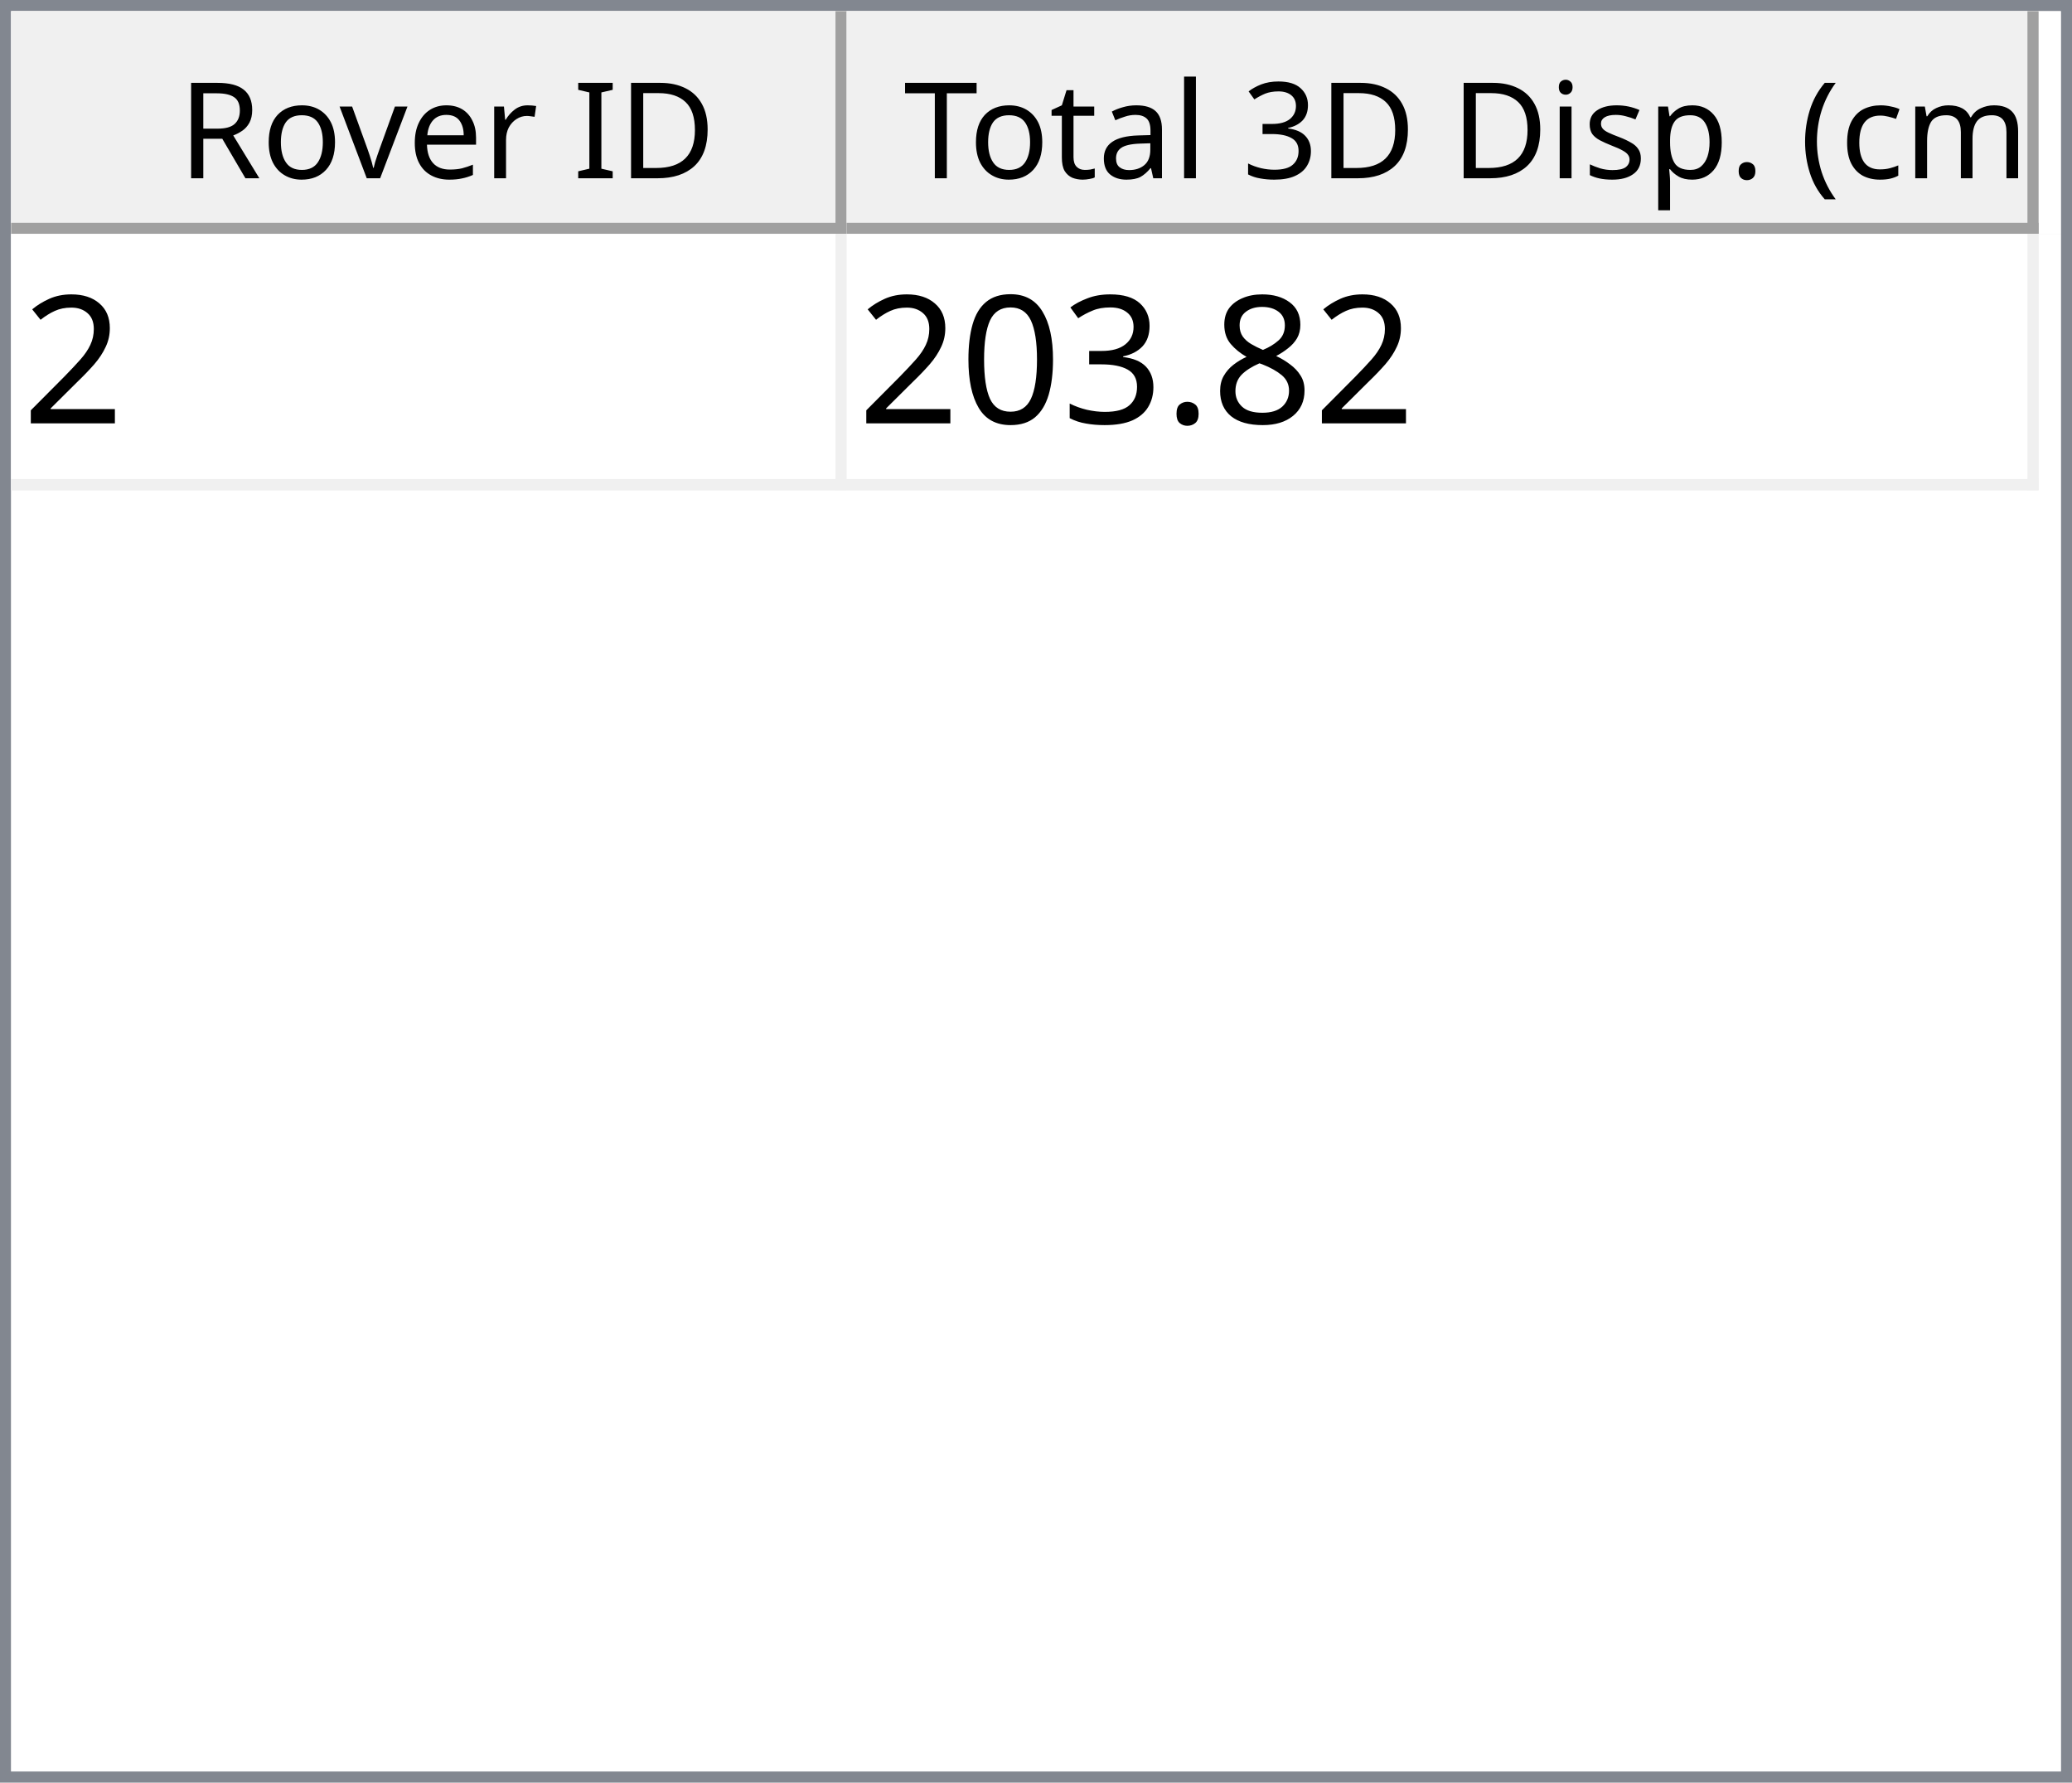
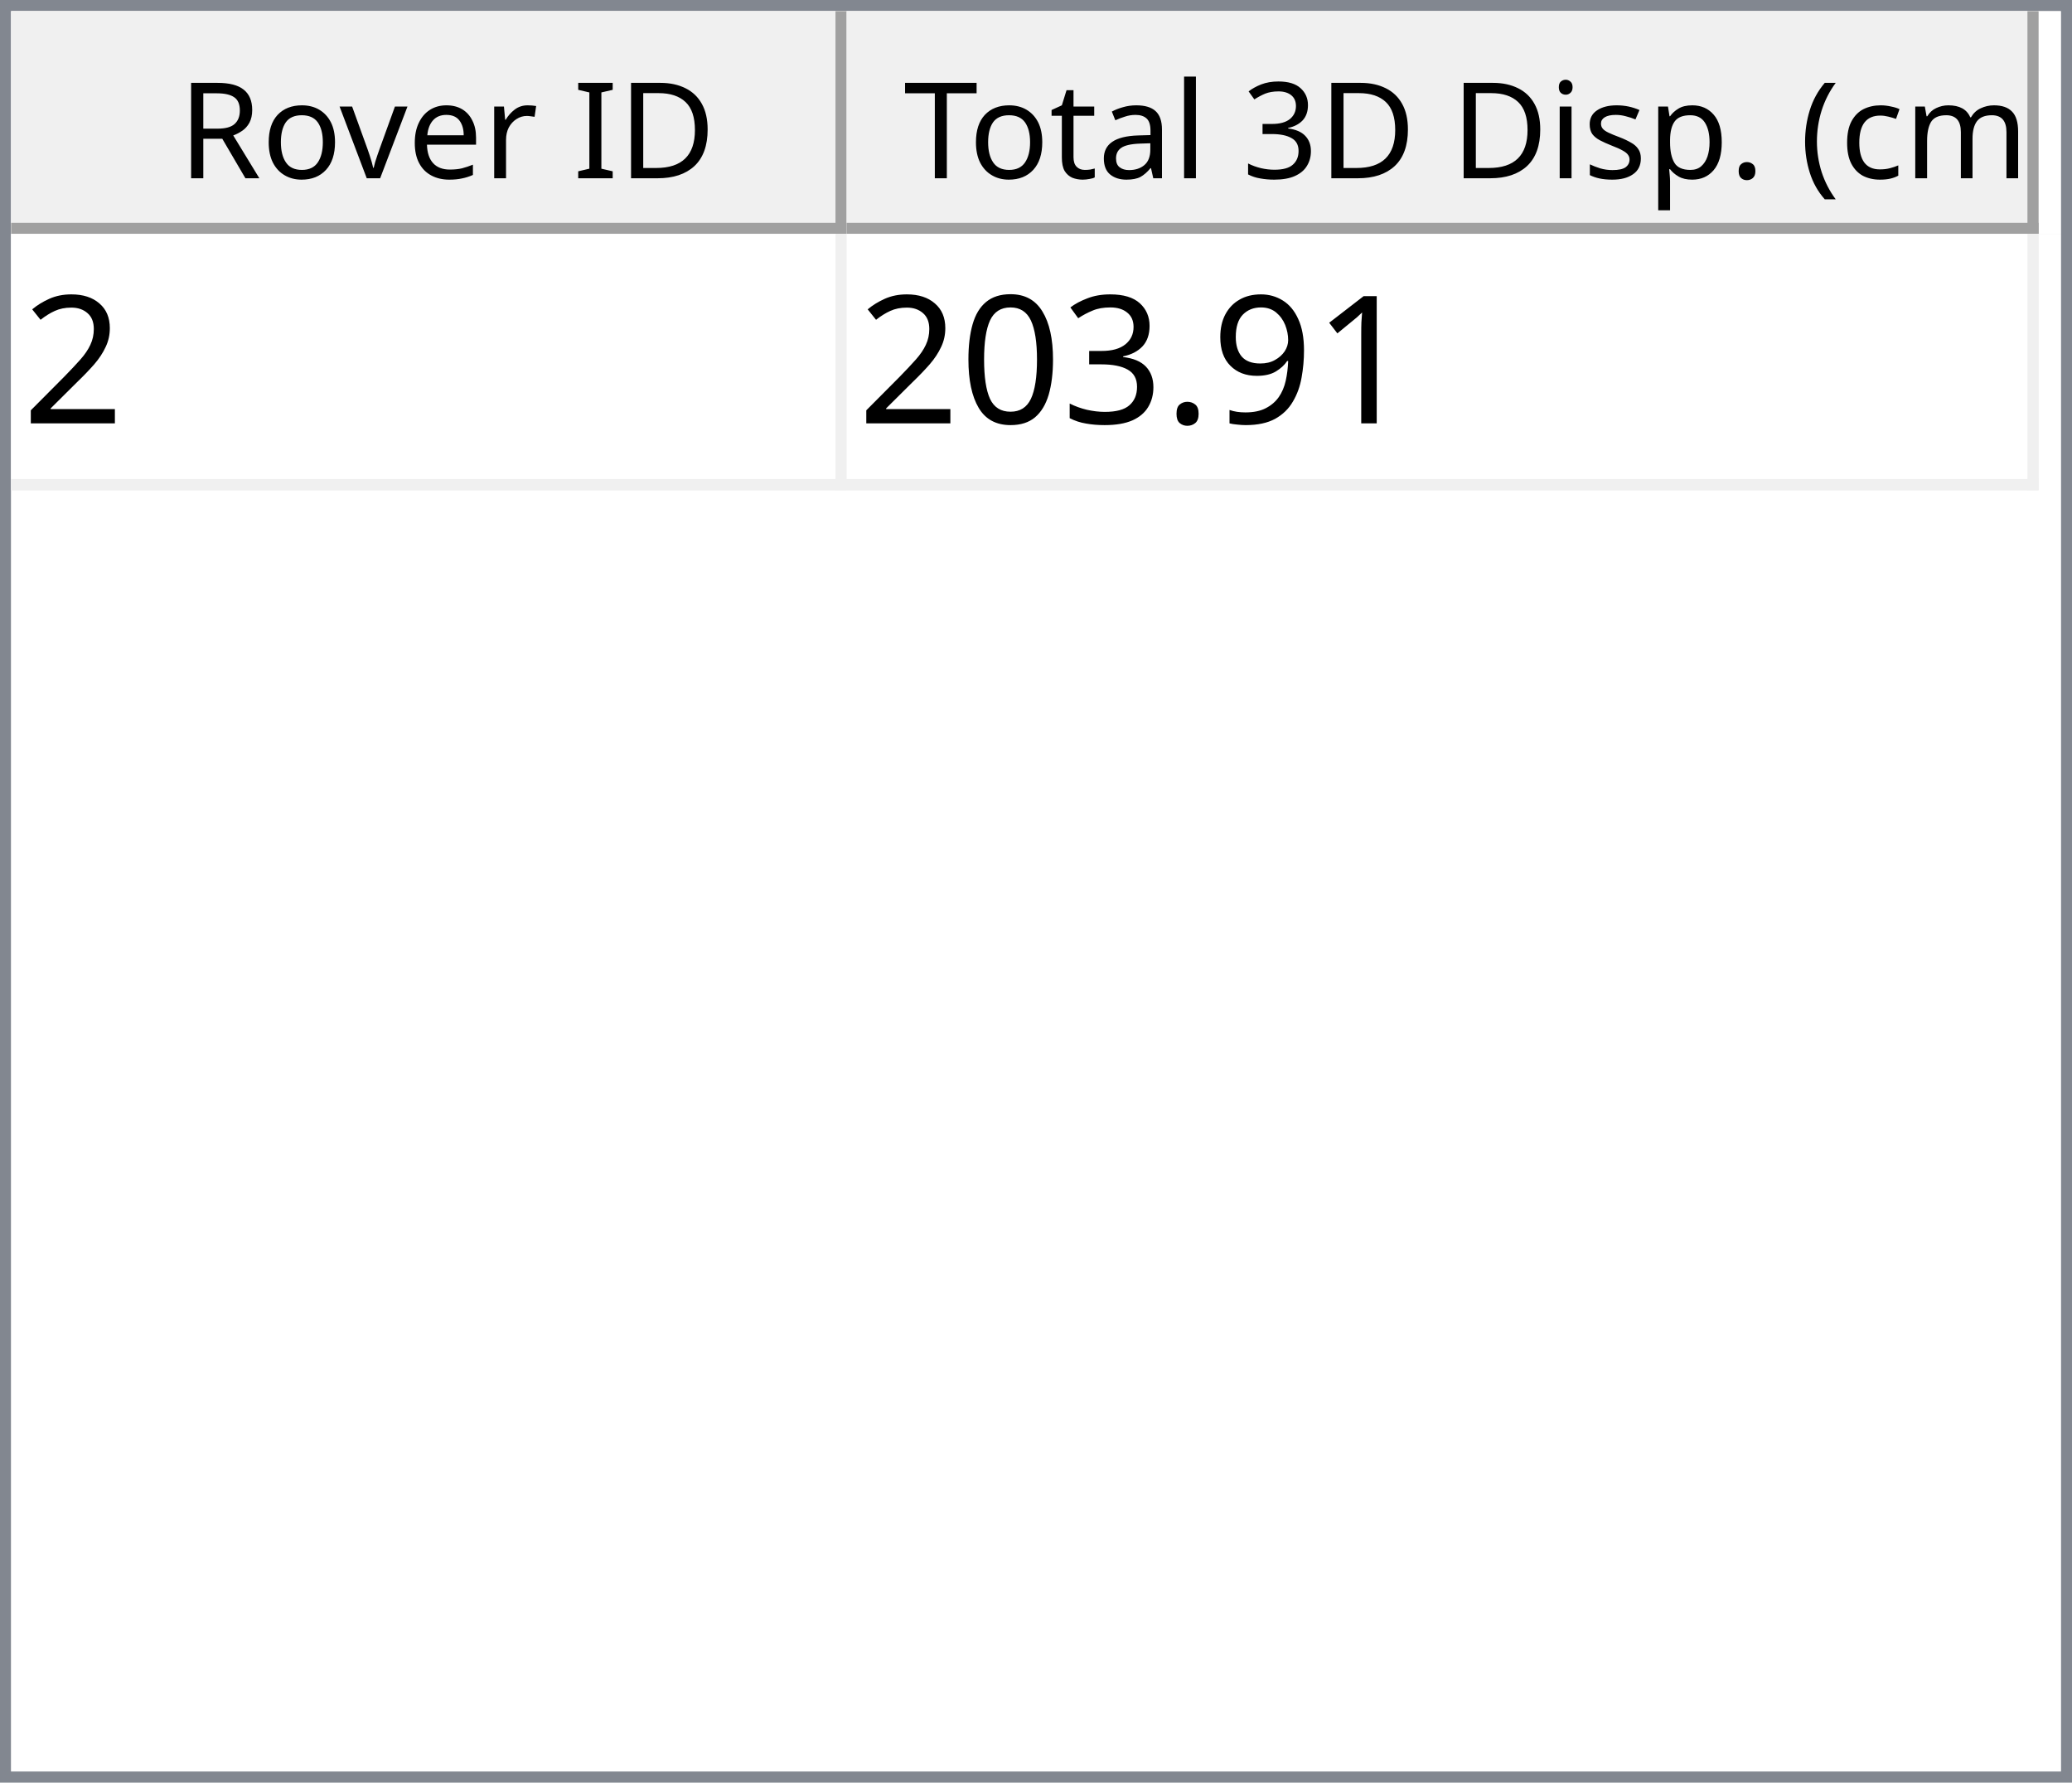
<svg xmlns="http://www.w3.org/2000/svg" style="fill-opacity:1; color-rendering:auto; color-interpolation:auto; text-rendering:auto; stroke:black; stroke-linecap:square; stroke-miterlimit:10; shape-rendering:auto; stroke-opacity:1; fill:black; stroke-dasharray:none; font-weight:normal; stroke-width:1; font-family:'Dialog'; font-style:normal; stroke-linejoin:miter; font-size:12px; stroke-dashoffset:0; image-rendering:auto;" width="186" height="160">
  <defs id="genericDefs" />
  <g>
    <defs id="defs1">
      <clipPath clipPathUnits="userSpaceOnUse" id="clipPath1">
        <path d="M0 0 L186 0 L186 160 L0 160 L0 0 Z" />
      </clipPath>
      <clipPath clipPathUnits="userSpaceOnUse" id="clipPath2">
        <path d="M0 0 L0 160 L186 160 L186 0 Z" />
      </clipPath>
      <clipPath clipPathUnits="userSpaceOnUse" id="clipPath3">
        <path d="M0 0 L0 20 L184 20 L184 0 Z" />
      </clipPath>
      <clipPath clipPathUnits="userSpaceOnUse" id="clipPath4">
        <path d="M0 0 L0 20 L75 20 L75 0 Z" />
      </clipPath>
      <clipPath clipPathUnits="userSpaceOnUse" id="clipPath5">
        <path d="M1 1 L1 19 L74 19 L74 1 Z" />
      </clipPath>
      <clipPath clipPathUnits="userSpaceOnUse" id="clipPath6">
        <path d="M0 0 L0 18 L73 18 L73 0 Z" />
      </clipPath>
      <clipPath clipPathUnits="userSpaceOnUse" id="clipPath7">
        <path d="M-0.5 -0.5 L-0.5 19.5 L74.5 19.5 L74.5 -0.5 Z" />
      </clipPath>
      <clipPath clipPathUnits="userSpaceOnUse" id="clipPath8">
        <path d="M0 0 L0 20 L107 20 L107 0 Z" />
      </clipPath>
      <clipPath clipPathUnits="userSpaceOnUse" id="clipPath9">
        <path d="M1 1 L1 19 L106 19 L106 1 Z" />
      </clipPath>
      <clipPath clipPathUnits="userSpaceOnUse" id="clipPath10">
        <path d="M0 0 L0 18 L105 18 L105 0 Z" />
      </clipPath>
      <clipPath clipPathUnits="userSpaceOnUse" id="clipPath11">
        <path d="M-0.5 -0.5 L-0.5 19.5 L106.5 19.5 L106.5 -0.5 Z" />
      </clipPath>
      <clipPath clipPathUnits="userSpaceOnUse" id="clipPath12">
        <path d="M0 0 L0 138 L184 138 L184 0 Z" />
      </clipPath>
      <clipPath clipPathUnits="userSpaceOnUse" id="clipPath13">
        <path d="M0 0 L0 23 L182 23 L182 0 Z" />
      </clipPath>
      <clipPath clipPathUnits="userSpaceOnUse" id="clipPath14">
        <path d="M-0.5 -0.5 L-0.5 22.5 L181.5 22.5 L181.5 -0.5 Z" />
      </clipPath>
      <clipPath clipPathUnits="userSpaceOnUse" id="clipPath15">
        <path d="M0 0 L0 22 L74 22 L74 0 Z" />
      </clipPath>
      <clipPath clipPathUnits="userSpaceOnUse" id="clipPath16">
        <path d="M0 0 L0 22 L106 22 L106 0 Z" />
      </clipPath>
      <font horiz-adv-x="64.551" id="font1">
        <font-face ascent="107.91" descent="25.098" units-per-em="100" style="font-style:normal; font-family:Segoe UI; font-weight:normal;" />
        <missing-glyph horiz-adv-x="64.551" d="M8.109 0 L8.109 68.266 L56.453 68.266 L56.453 0 L8.109 0 ZM15.328 7.234 L49.219 7.234 L49.219 61.031 L15.328 61.031 L15.328 7.234 Z" />
        <glyph unicode="D" horiz-adv-x="70.117" d="M9.188 0 L9.188 70.016 L28.516 70.016 Q65.531 70.016 65.531 35.891 Q65.531 19.672 55.25 9.836 Q44.969 0 27.734 0 L9.188 0 ZM17.391 62.594 L17.391 7.422 L27.828 7.422 Q41.609 7.422 49.273 14.797 Q56.938 22.172 56.938 35.688 Q56.938 62.594 28.328 62.594 L17.391 62.594 Z" />
        <glyph unicode="I" horiz-adv-x="26.611" d="M17.391 0 L9.188 0 L9.188 70.016 L17.391 70.016 L17.391 0 Z" />
        <glyph unicode=" " horiz-adv-x="27.393" d="" />
        <glyph unicode="r" horiz-adv-x="34.766" d="M34.188 41.891 Q32.078 43.5 28.125 43.5 Q23 43.5 19.555 38.672 Q16.109 33.844 16.109 25.484 L16.109 0 L8.109 0 L8.109 50 L16.109 50 L16.109 39.703 L16.312 39.703 Q18.016 44.969 21.531 47.922 Q25.047 50.875 29.391 50.875 Q32.516 50.875 34.188 50.203 L34.188 41.891 Z" />
        <glyph unicode="e" horiz-adv-x="52.295" d="M48.297 23 L12.984 23 Q13.188 14.656 17.484 10.109 Q21.781 5.562 29.297 5.562 Q37.75 5.562 44.828 11.141 L44.828 3.609 Q38.234 -1.172 27.391 -1.172 Q16.797 -1.172 10.742 5.641 Q4.688 12.453 4.688 24.812 Q4.688 36.469 11.305 43.82 Q17.922 51.172 27.734 51.172 Q37.547 51.172 42.922 44.828 Q48.297 38.484 48.297 27.203 L48.297 23 ZM40.094 29.781 Q40.047 36.719 36.75 40.578 Q33.453 44.438 27.594 44.438 Q21.922 44.438 17.969 40.383 Q14.016 36.328 13.094 29.781 L40.094 29.781 Z" />
        <glyph unicode="v" horiz-adv-x="47.9" d="M47.406 50 L27.484 0 L19.625 0 L0.688 50 L9.469 50 L22.172 13.672 Q23.578 9.672 23.922 6.688 L24.125 6.688 Q24.609 10.453 25.688 13.484 L38.969 50 L47.406 50 Z" />
        <glyph unicode="o" horiz-adv-x="58.594" d="M29 -1.172 Q17.922 -1.172 11.305 5.836 Q4.688 12.844 4.688 24.422 Q4.688 37.016 11.57 44.094 Q18.453 51.172 30.172 51.172 Q41.359 51.172 47.633 44.289 Q53.906 37.406 53.906 25.203 Q53.906 13.234 47.141 6.031 Q40.375 -1.172 29 -1.172 ZM29.594 44.438 Q21.875 44.438 17.383 39.188 Q12.891 33.938 12.891 24.703 Q12.891 15.828 17.43 10.695 Q21.969 5.562 29.594 5.562 Q37.359 5.562 41.531 10.594 Q45.703 15.625 45.703 24.906 Q45.703 34.281 41.531 39.359 Q37.359 44.438 29.594 44.438 Z" />
        <glyph unicode="R" horiz-adv-x="59.814" d="M59.375 0 L49.609 0 L37.891 19.625 Q36.281 22.359 34.766 24.289 Q33.25 26.219 31.664 27.438 Q30.078 28.656 28.25 29.219 Q26.422 29.781 24.125 29.781 L17.391 29.781 L17.391 0 L9.188 0 L9.188 70.016 L30.078 70.016 Q34.672 70.016 38.555 68.867 Q42.438 67.719 45.289 65.375 Q48.141 63.031 49.758 59.547 Q51.375 56.062 51.375 51.375 Q51.375 47.703 50.273 44.656 Q49.172 41.609 47.148 39.211 Q45.125 36.812 42.266 35.133 Q39.406 33.453 35.844 32.516 L35.844 32.328 Q37.594 31.547 38.891 30.547 Q40.188 29.547 41.359 28.18 Q42.531 26.812 43.68 25.078 Q44.828 23.344 46.234 21.047 L59.375 0 ZM17.391 62.594 L17.391 37.203 L28.516 37.203 Q31.594 37.203 34.203 38.133 Q36.812 39.062 38.719 40.797 Q40.625 42.531 41.703 45.047 Q42.781 47.562 42.781 50.688 Q42.781 56.297 39.141 59.445 Q35.5 62.594 28.609 62.594 L17.391 62.594 Z" />
        <glyph unicode=")" horiz-adv-x="30.176" d="M8.297 -15.922 L1.172 -15.922 Q16.406 2.344 16.406 26.812 Q16.406 51.469 1.078 70.016 L8.297 70.016 Q23.531 52.156 23.531 26.703 Q23.531 1.375 8.297 -15.922 Z" />
        <glyph unicode="m" horiz-adv-x="86.133" d="M79.109 0 L71.094 0 L71.094 28.719 Q71.094 37.016 68.531 40.727 Q65.969 44.438 59.906 44.438 Q54.781 44.438 51.195 39.75 Q47.609 35.062 47.609 28.516 L47.609 0 L39.594 0 L39.594 29.688 Q39.594 44.438 28.219 44.438 Q22.953 44.438 19.531 40.016 Q16.109 35.594 16.109 28.516 L16.109 0 L8.109 0 L8.109 50 L16.109 50 L16.109 42.094 L16.312 42.094 Q21.625 51.172 31.844 51.172 Q36.969 51.172 40.773 48.312 Q44.578 45.453 46 40.828 Q51.562 51.172 62.594 51.172 Q79.109 51.172 79.109 30.812 L79.109 0 Z" />
        <glyph unicode="c" horiz-adv-x="46.191" d="M42.188 2.297 Q36.422 -1.172 28.516 -1.172 Q17.828 -1.172 11.258 5.789 Q4.688 12.75 4.688 23.828 Q4.688 36.188 11.766 43.68 Q18.844 51.172 30.672 51.172 Q37.25 51.172 42.281 48.734 L42.281 40.531 Q36.719 44.438 30.375 44.438 Q22.703 44.438 17.797 38.945 Q12.891 33.453 12.891 24.516 Q12.891 15.719 17.508 10.641 Q22.125 5.562 29.891 5.562 Q36.422 5.562 42.188 9.906 L42.188 2.297 Z" />
        <glyph unicode="(" horiz-adv-x="30.176" d="M29.109 -15.922 L21.969 -15.922 Q6.844 1.375 6.844 26.703 Q6.844 52.156 21.969 70.016 L29.203 70.016 Q13.875 51.469 13.875 26.812 Q13.875 2.344 29.109 -15.922 Z" />
        <glyph unicode="." horiz-adv-x="21.68" d="M10.891 -1.078 Q8.641 -1.078 7.055 0.539 Q5.469 2.156 5.469 4.391 Q5.469 6.641 7.055 8.273 Q8.641 9.906 10.891 9.906 Q13.188 9.906 14.797 8.273 Q16.406 6.641 16.406 4.391 Q16.406 2.156 14.797 0.539 Q13.188 -1.078 10.891 -1.078 Z" />
        <glyph unicode="p" horiz-adv-x="58.789" d="M16.312 7.234 L16.109 7.234 L16.109 -23 L8.109 -23 L8.109 50 L16.109 50 L16.109 41.219 L16.312 41.219 Q22.219 51.172 33.594 51.172 Q43.266 51.172 48.688 44.461 Q54.109 37.75 54.109 26.469 Q54.109 13.922 48 6.375 Q41.891 -1.172 31.297 -1.172 Q21.578 -1.172 16.312 7.234 ZM16.109 27.391 L16.109 20.406 Q16.109 14.203 20.141 9.883 Q24.172 5.562 30.375 5.562 Q37.641 5.562 41.773 11.133 Q45.906 16.703 45.906 26.609 Q45.906 34.969 42.047 39.703 Q38.188 44.438 31.594 44.438 Q24.609 44.438 20.359 39.578 Q16.109 34.719 16.109 27.391 Z" />
        <glyph unicode="s" horiz-adv-x="42.432" d="M5.078 1.812 L5.078 10.406 Q11.625 5.562 19.484 5.562 Q30.031 5.562 30.031 12.594 Q30.031 14.594 29.125 15.992 Q28.219 17.391 26.68 18.461 Q25.141 19.531 23.07 20.383 Q21 21.234 18.609 22.172 Q15.281 23.484 12.766 24.828 Q10.25 26.172 8.57 27.859 Q6.891 29.547 6.031 31.695 Q5.172 33.844 5.172 36.719 Q5.172 40.234 6.789 42.945 Q8.406 45.656 11.086 47.484 Q13.766 49.312 17.211 50.242 Q20.656 51.172 24.312 51.172 Q30.812 51.172 35.938 48.922 L35.938 40.828 Q30.422 44.438 23.25 44.438 Q21 44.438 19.195 43.922 Q17.391 43.406 16.094 42.477 Q14.797 41.547 14.086 40.258 Q13.375 38.969 13.375 37.406 Q13.375 35.453 14.086 34.133 Q14.797 32.812 16.164 31.789 Q17.531 30.766 19.484 29.938 Q21.438 29.109 23.922 28.125 Q27.25 26.859 29.883 25.516 Q32.516 24.172 34.375 22.484 Q36.234 20.797 37.234 18.602 Q38.234 16.406 38.234 13.375 Q38.234 9.672 36.602 6.938 Q34.969 4.203 32.234 2.398 Q29.5 0.594 25.93 -0.289 Q22.359 -1.172 18.453 -1.172 Q10.75 -1.172 5.078 1.812 Z" />
        <glyph unicode="i" horiz-adv-x="24.219" d="M12.203 62.703 Q10.062 62.703 8.547 64.164 Q7.031 65.625 7.031 67.875 Q7.031 70.125 8.547 71.609 Q10.062 73.094 12.203 73.094 Q14.406 73.094 15.945 71.609 Q17.484 70.125 17.484 67.875 Q17.484 65.719 15.945 64.211 Q14.406 62.703 12.203 62.703 ZM16.109 0 L8.109 0 L8.109 50 L16.109 50 L16.109 0 Z" />
        <glyph unicode="3" horiz-adv-x="53.906" d="M46.531 19.828 Q46.531 15.094 44.75 11.211 Q42.969 7.328 39.719 4.57 Q36.469 1.812 31.93 0.297 Q27.391 -1.219 21.922 -1.219 Q11.922 -1.219 6 2.594 L6 11.188 Q13.094 5.609 22.219 5.609 Q25.875 5.609 28.828 6.539 Q31.781 7.469 33.906 9.227 Q36.031 10.984 37.18 13.477 Q38.328 15.969 38.328 19.094 Q38.328 32.812 18.797 32.812 L12.984 32.812 L12.984 39.594 L18.5 39.594 Q35.797 39.594 35.797 52.484 Q35.797 64.406 22.609 64.406 Q15.188 64.406 8.688 59.422 L8.688 67.188 Q15.375 71.188 24.609 71.188 Q29 71.188 32.57 69.969 Q36.141 68.75 38.68 66.555 Q41.219 64.359 42.609 61.281 Q44 58.203 44 54.5 Q44 40.672 30.031 36.719 L30.031 36.531 Q33.594 36.141 36.625 34.797 Q39.656 33.453 41.852 31.305 Q44.047 29.156 45.289 26.25 Q46.531 23.344 46.531 19.828 Z" />
        <glyph unicode="l" horiz-adv-x="24.219" d="M16.109 0 L8.109 0 L8.109 74.031 L16.109 74.031 L16.109 0 Z" />
        <glyph unicode="a" horiz-adv-x="50.879" d="M43.891 0 L35.891 0 L35.891 7.812 L35.688 7.812 Q30.469 -1.172 20.312 -1.172 Q12.844 -1.172 8.617 2.781 Q4.391 6.734 4.391 13.281 Q4.391 27.297 20.906 29.594 L35.891 31.688 Q35.891 44.438 25.594 44.438 Q16.547 44.438 9.281 38.281 L9.281 46.484 Q16.656 51.172 26.266 51.172 Q43.891 51.172 43.891 32.516 L43.891 0 ZM35.891 25.297 L23.828 23.641 Q18.266 22.859 15.43 20.875 Q12.594 18.891 12.594 13.875 Q12.594 10.203 15.211 7.883 Q17.828 5.562 22.172 5.562 Q28.125 5.562 32.008 9.742 Q35.891 13.922 35.891 20.312 L35.891 25.297 Z" />
        <glyph unicode="t" horiz-adv-x="33.887" d="M31.297 0.484 Q28.469 -1.078 23.828 -1.078 Q10.688 -1.078 10.688 13.578 L10.688 43.172 L2.094 43.172 L2.094 50 L10.688 50 L10.688 62.203 L18.703 64.797 L18.703 50 L31.297 50 L31.297 43.172 L18.703 43.172 L18.703 14.984 Q18.703 9.969 20.414 7.82 Q22.125 5.672 26.078 5.672 Q29.109 5.672 31.297 7.328 L31.297 0.484 Z" />
        <glyph unicode="T" horiz-adv-x="52.393" d="M50.594 62.594 L30.375 62.594 L30.375 0 L22.172 0 L22.172 62.594 L2 62.594 L2 70.016 L50.594 70.016 L50.594 62.594 Z" />
      </font>
      <font horiz-adv-x="75.0" id="font2">
        <font-face ascent="100.537" descent="21.973" units-per-em="100" style="font-style:normal; font-family:sans-serif; font-weight:normal;" />
        <missing-glyph horiz-adv-x="75.0" d="M12.5 0 L12.5 62.5 L62.5 62.5 L62.5 0 L12.5 0 ZM14.062 1.562 L60.938 1.562 L60.938 60.938 L14.062 60.938 L14.062 1.562 Z" />
        <glyph unicode="2" horiz-adv-x="55.615" d="M50.344 8.453 L50.344 0 L3.031 0 Q2.938 3.172 4.047 6.109 Q5.859 10.938 9.836 15.625 Q13.812 20.312 21.344 26.469 Q33.016 36.031 37.117 41.625 Q41.219 47.219 41.219 52.203 Q41.219 57.422 37.477 61.008 Q33.734 64.594 27.734 64.594 Q21.391 64.594 17.578 60.789 Q13.766 56.984 13.719 50.25 L4.688 51.172 Q5.609 61.281 11.664 66.578 Q17.719 71.875 27.938 71.875 Q38.234 71.875 44.242 66.164 Q50.25 60.453 50.25 52 Q50.25 47.703 48.492 43.555 Q46.734 39.406 42.656 34.812 Q38.578 30.219 29.109 22.219 Q21.188 15.578 18.945 13.211 Q16.703 10.844 15.234 8.453 L50.344 8.453 Z" />
-         <glyph unicode="8" horiz-adv-x="55.615" d="M17.672 38.812 Q12.203 40.828 9.57 44.539 Q6.938 48.25 6.938 53.422 Q6.938 61.234 12.555 66.555 Q18.172 71.875 27.484 71.875 Q36.859 71.875 42.578 66.43 Q48.297 60.984 48.297 53.172 Q48.297 48.188 45.68 44.508 Q43.062 40.828 37.75 38.812 Q44.344 36.672 47.781 31.883 Q51.219 27.094 51.219 20.453 Q51.219 11.281 44.727 5.031 Q38.234 -1.219 27.641 -1.219 Q17.047 -1.219 10.547 5.055 Q4.047 11.328 4.047 20.703 Q4.047 27.688 7.594 32.398 Q11.141 37.109 17.672 38.812 ZM15.922 53.719 Q15.922 48.641 19.195 45.414 Q22.469 42.188 27.688 42.188 Q32.766 42.188 36.016 45.383 Q39.266 48.578 39.266 53.219 Q39.266 58.062 35.914 61.359 Q32.562 64.656 27.594 64.656 Q22.562 64.656 19.242 61.43 Q15.922 58.203 15.922 53.719 ZM13.094 20.656 Q13.094 16.891 14.875 13.375 Q16.656 9.859 20.172 7.93 Q23.688 6 27.734 6 Q34.031 6 38.133 10.055 Q42.234 14.109 42.234 20.359 Q42.234 26.703 38.016 30.859 Q33.797 35.016 27.438 35.016 Q21.234 35.016 17.164 30.914 Q13.094 26.812 13.094 20.656 Z" />
+         <glyph unicode="1" horiz-adv-x="55.615" d="M37.25 0 L28.469 0 L28.469 56 Q25.297 52.984 20.141 49.953 Q14.984 46.922 10.891 45.406 L10.891 53.906 Q18.266 57.375 23.781 62.305 Q29.297 67.234 31.594 71.875 L37.25 71.875 L37.25 0 Z" />
+         <glyph unicode="9" horiz-adv-x="55.615" d="M5.469 16.547 L13.922 17.328 Q14.984 11.375 18.016 8.688 Q21.047 6 25.781 6 Q29.828 6 32.883 7.859 Q35.938 9.719 37.891 12.82 Q39.844 15.922 41.164 21.195 Q42.484 26.469 42.484 31.938 Q42.484 32.516 42.438 33.688 Q39.797 29.5 35.234 26.883 Q30.672 24.266 25.344 24.266 Q16.453 24.266 10.305 30.711 Q4.156 37.156 4.156 47.703 Q4.156 58.594 10.578 65.234 Q17 71.875 26.656 71.875 Q33.641 71.875 39.43 68.117 Q45.219 64.359 48.219 57.398 Q51.219 50.438 51.219 37.25 Q51.219 23.531 48.242 15.406 Q45.266 7.281 39.383 3.031 Q33.5 -1.219 25.594 -1.219 Q17.188 -1.219 11.867 3.445 Q6.547 8.109 5.469 16.547 ZM41.453 48.141 Q41.453 55.719 37.43 60.156 Q33.406 64.594 27.734 64.594 Q21.875 64.594 17.531 59.812 Q13.188 55.031 13.188 47.406 Q13.188 40.578 17.312 36.305 Q21.438 32.031 27.484 32.031 Q33.594 32.031 37.523 36.305 Q41.453 40.578 41.453 48.141 Z" />
        <glyph unicode="." horiz-adv-x="27.783" d="M9.078 0 L9.078 10.016 L19.094 10.016 L19.094 0 L9.078 0 Z" />
        <glyph unicode="3" horiz-adv-x="55.615" d="M4.203 18.891 L12.984 20.062 Q14.5 12.594 18.141 9.297 Q21.781 6 27 6 Q33.203 6 37.477 10.297 Q41.75 14.594 41.75 20.953 Q41.75 27 37.797 30.93 Q33.844 34.859 27.734 34.859 Q25.25 34.859 21.531 33.891 L22.516 41.609 Q23.391 41.5 23.922 41.5 Q29.547 41.5 34.039 44.43 Q38.531 47.359 38.531 53.469 Q38.531 58.297 35.258 61.477 Q31.984 64.656 26.812 64.656 Q21.688 64.656 18.266 61.43 Q14.844 58.203 13.875 51.766 L5.078 53.328 Q6.688 62.156 12.398 67.016 Q18.109 71.875 26.609 71.875 Q32.469 71.875 37.398 69.359 Q42.328 66.844 44.945 62.5 Q47.562 58.156 47.562 53.266 Q47.562 48.641 45.07 44.828 Q42.578 41.016 37.703 38.766 Q44.047 37.312 47.562 32.695 Q51.078 28.078 51.078 21.141 Q51.078 11.766 44.242 5.25 Q37.406 -1.266 26.953 -1.266 Q17.531 -1.266 11.305 4.352 Q5.078 9.969 4.203 18.891 Z" />
        <glyph unicode="0" horiz-adv-x="55.615" d="M4.156 35.297 Q4.156 48 6.766 55.742 Q9.375 63.484 14.523 67.68 Q19.672 71.875 27.484 71.875 Q33.25 71.875 37.594 69.555 Q41.938 67.234 44.773 62.867 Q47.609 58.5 49.219 52.227 Q50.828 45.953 50.828 35.297 Q50.828 22.703 48.242 14.969 Q45.656 7.234 40.508 3.008 Q35.359 -1.219 27.484 -1.219 Q17.141 -1.219 11.234 6.203 Q4.156 15.141 4.156 35.297 ZM13.188 35.297 Q13.188 17.672 17.312 11.836 Q21.438 6 27.484 6 Q33.547 6 37.672 11.859 Q41.797 17.719 41.797 35.297 Q41.797 52.984 37.672 58.789 Q33.547 64.594 27.391 64.594 Q21.344 64.594 17.719 59.469 Q13.188 52.938 13.188 35.297 Z" />
      </font>
    </defs>
    <g style="fill:white; stroke:white;">
      <rect x="0" y="0" width="186" style="clip-path:url(#clipPath1); stroke:none;" height="160" />
    </g>
    <g style="fill:white; text-rendering:optimizeSpeed; color-rendering:optimizeSpeed; image-rendering:optimizeSpeed; shape-rendering:crispEdges; stroke:white; color-interpolation:sRGB;">
      <rect x="0" width="186" height="160" y="0" style="stroke:none;" />
      <path style="stroke:none;" d="M0 160 L186 160 L186 0 L0 0 Z" />
    </g>
    <g style="fill:rgb(240,240,240); font-family:'Segoe UI'; stroke:rgb(240,240,240);">
      <rect x="0" y="0" width="186" style="clip-path:url(#clipPath2); stroke:none;" height="160" />
    </g>
    <g style="fill:rgb(130,135,144); font-family:'Segoe UI'; stroke:rgb(130,135,144);">
      <path d="M0 0 L186 0 L186 160 L0 160 L0 0 ZM1 1 L185 1 L185 159 L1 159 L1 1 Z" style="fill-rule:evenodd; clip-path:url(#clipPath2); stroke:none;" />
    </g>
    <g style="fill:white; font-family:'Segoe UI'; stroke:white;" transform="translate(1,1)">
      <rect x="0" y="0" width="184" style="clip-path:url(#clipPath3); stroke:none;" height="20" />
    </g>
    <g style="fill:rgb(240,240,240); font-family:'Segoe UI'; stroke:rgb(240,240,240);" transform="translate(1,1)">
      <rect x="0" y="0" width="75" style="clip-path:url(#clipPath4); stroke:none;" height="20" />
    </g>
    <g style="font-family:'Segoe UI';" transform="translate(2,2)">
      <text x="14" xml:space="preserve" y="14" style="clip-path:url(#clipPath6); stroke:none;">Rover ID</text>
    </g>
    <g style="fill:rgb(160,160,160); font-family:'Segoe UI'; stroke:rgb(160,160,160); stroke-linejoin:bevel;" transform="translate(1.5,1.5)">
      <line x1="74" x2="74" y1="0" style="fill:none; clip-path:url(#clipPath7);" y2="19" />
    </g>
    <g style="fill:rgb(160,160,160); font-family:'Segoe UI'; stroke:rgb(160,160,160); stroke-linejoin:bevel;" transform="matrix(1,0,0,1,1,1) translate(0.5,0.5)">
      <line x1="0" x2="74" y1="19" style="fill:none; clip-path:url(#clipPath7);" y2="19" />
    </g>
    <g style="fill:rgb(240,240,240); font-family:'Segoe UI'; stroke:rgb(240,240,240);" transform="translate(76,1)">
      <rect x="0" y="0" width="107" style="clip-path:url(#clipPath8); stroke:none;" height="20" />
    </g>
    <g style="font-family:'Segoe UI';" transform="translate(77,2)">
      <text x="1" xml:space="preserve" y="14" style="clip-path:url(#clipPath10); stroke:none;"> Total 3D Disp. (cm)</text>
    </g>
    <g style="fill:rgb(160,160,160); font-family:'Segoe UI'; stroke:rgb(160,160,160); stroke-linejoin:bevel;" transform="translate(76.5,1.5)">
      <line x1="106" x2="106" y1="0" style="fill:none; clip-path:url(#clipPath11);" y2="19" />
    </g>
    <g style="fill:rgb(160,160,160); font-family:'Segoe UI'; stroke:rgb(160,160,160); stroke-linejoin:bevel;" transform="matrix(1,0,0,1,76,1) translate(0.5,0.5)">
      <line x1="0" x2="106" y1="19" style="fill:none; clip-path:url(#clipPath11);" y2="19" />
    </g>
    <g style="fill:white; font-family:'Segoe UI'; stroke:white;" transform="translate(1,21)">
      <rect x="0" y="0" width="184" style="clip-path:url(#clipPath12); stroke:none;" height="138" />
    </g>
    <g style="fill:rgb(240,240,240); font-size:16px; font-family:sans-serif; stroke:rgb(240,240,240);" transform="translate(1,21)">
      <rect x="0" y="0" width="182" style="clip-path:url(#clipPath13); stroke:none;" height="23" />
      <line transform="translate(0.5,0.5)" x1="0" x2="181" y1="22" style="clip-path:url(#clipPath14); fill:none; stroke-linejoin:bevel;" y2="22" />
    </g>
    <g transform="matrix(1,0,0,1,1,21) translate(0.5,0.5)" style="fill:rgb(240,240,240); font-size:16px; font-family:sans-serif; stroke:rgb(240,240,240); stroke-linejoin:bevel;">
      <line x1="74" x2="74" y1="0" style="fill:none; clip-path:url(#clipPath14);" y2="22" />
    </g>
    <g transform="matrix(1,0,0,1,1,21) translate(0.5,0.5)" style="fill:rgb(240,240,240); font-size:16px; font-family:sans-serif; stroke:rgb(240,240,240); stroke-linejoin:bevel;">
      <line x1="181" x2="181" y1="0" style="fill:none; clip-path:url(#clipPath14);" y2="22" />
    </g>
    <g style="fill:white; font-size:16px; font-family:sans-serif; stroke:white;" transform="matrix(1,0,0,1,1,21)">
      <rect x="0" y="0" width="74" style="clip-path:url(#clipPath15); stroke:none;" height="22" />
      <text x="1" y="17" style="fill:black; clip-path:url(#clipPath15); stroke:none;" xml:space="preserve">2</text>
    </g>
    <g style="fill:white; font-size:16px; font-family:sans-serif; stroke:white;" transform="matrix(1,0,0,1,1,21) translate(75,0)">
      <rect x="0" y="0" width="106" style="clip-path:url(#clipPath16); stroke:none;" height="22" />
-       <text x="1" y="17" style="fill:black; clip-path:url(#clipPath16); stroke:none;" xml:space="preserve">203.82</text>
+       <text x="1" y="17" style="fill:black; clip-path:url(#clipPath16); stroke:none;" xml:space="preserve">203.91</text>
    </g>
  </g>
</svg>
